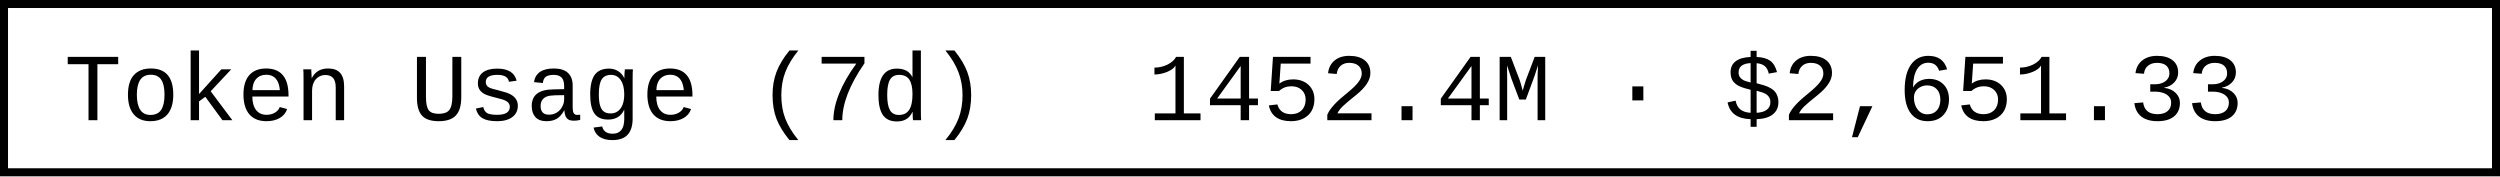
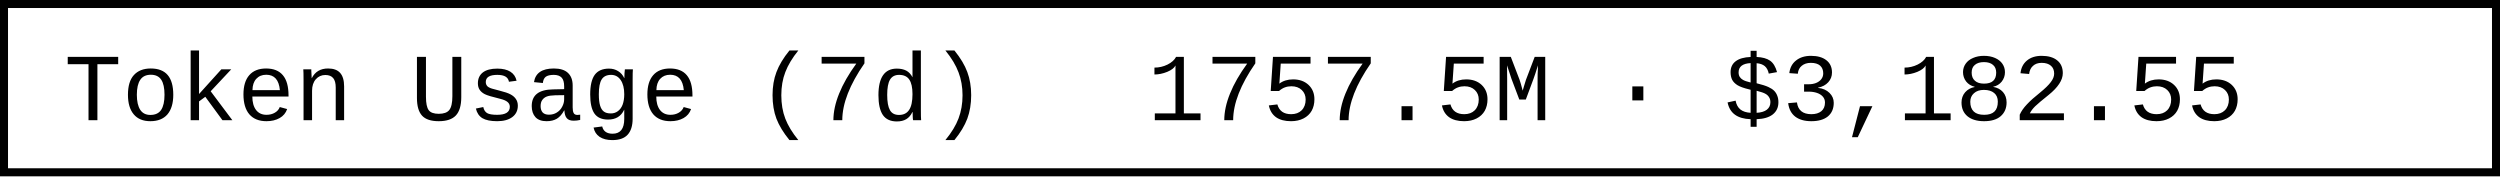
- <svg xmlns="http://www.w3.org/2000/svg" width="312" height="22" role="img" aria-label="Token Usage (7d): 1452.4M · $2,651.33">
+ <svg xmlns="http://www.w3.org/2000/svg" width="312" height="22" role="img" aria-label="Token Usage (7d): 1757.5M · $3,182.55">
  <rect x="0.5" y="0.5" width="311" height="21" fill="#fff" stroke="#000" stroke-width="1" />
  <g font-family="'Consolas','Monaco','Courier New',monospace" font-size="12" fill="#000">
    <text x="8" y="15">Token Usage (7d)</text>
-     <text x="143.2" y="15">1452.4M · $2,651.33</text>
+     <text x="143.2" y="15">1757.5M · $3,182.55</text>
  </g>
</svg>
